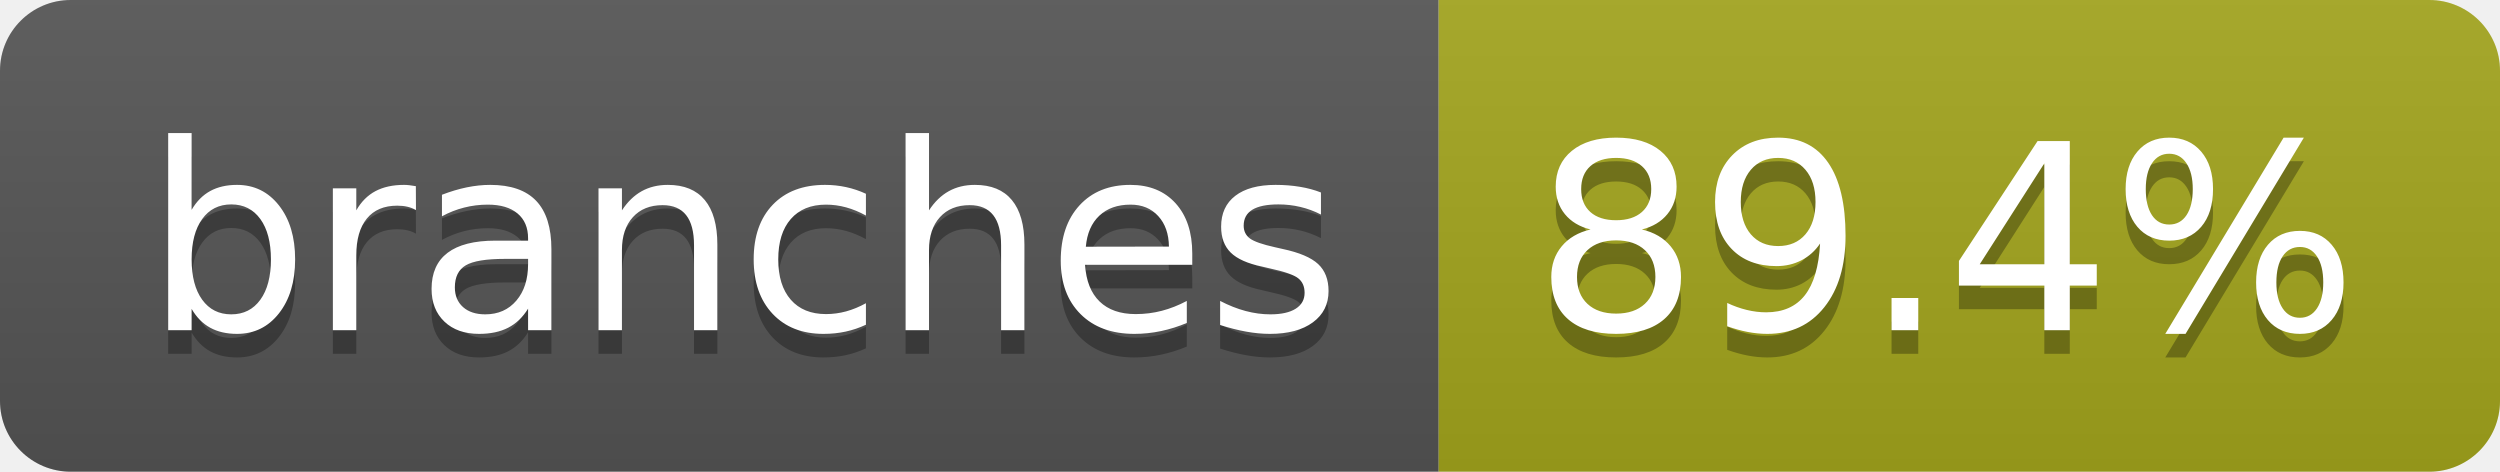
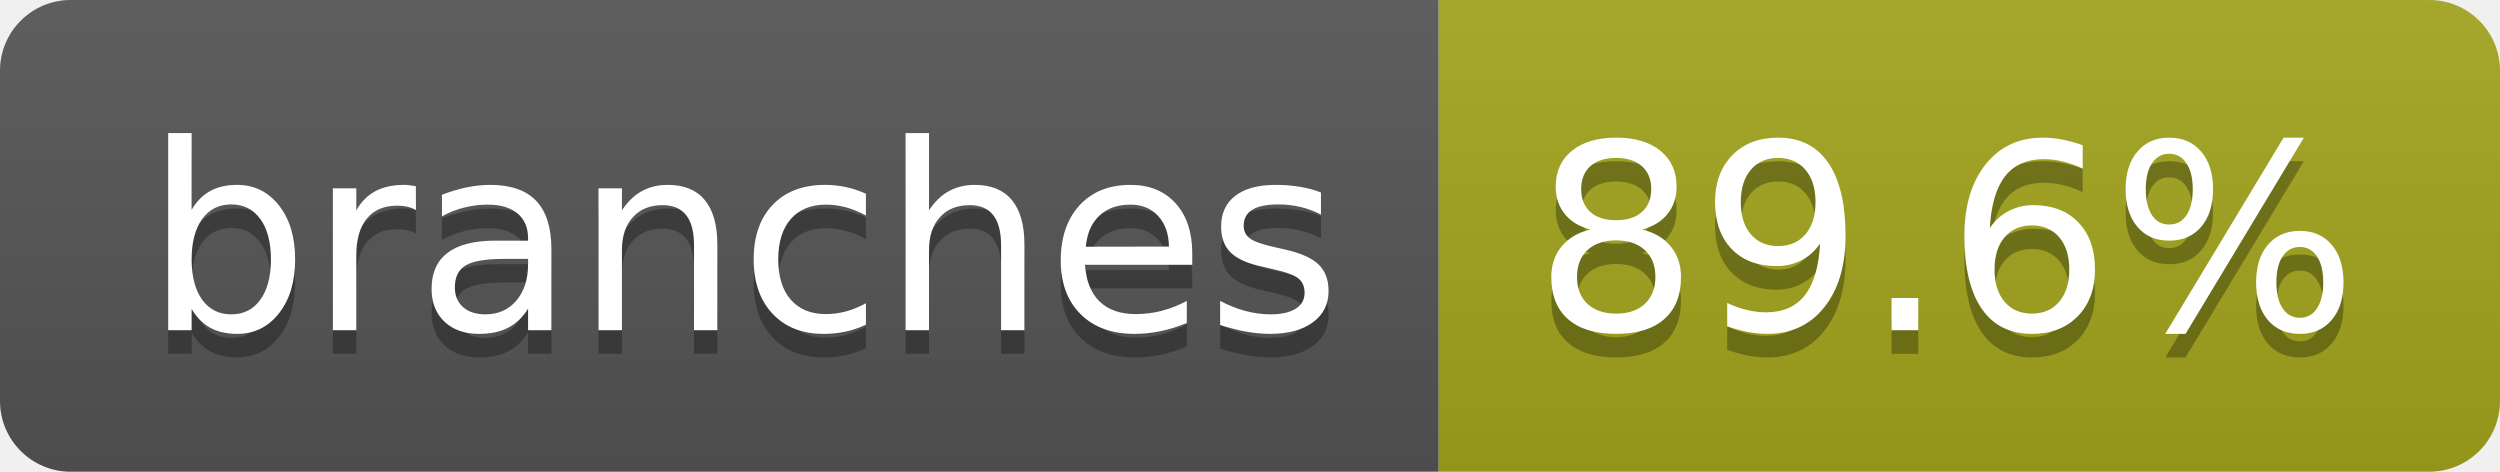
- <svg xmlns="http://www.w3.org/2000/svg" width="106" height="20" role="img" aria-label="branches: 89.4%">
+ <svg xmlns="http://www.w3.org/2000/svg" width="106" height="20" role="img" aria-label="branches: 89.6%">
  <linearGradient id="s" x2="0" y2="100%">
    <stop offset="0" stop-color="#bbb" stop-opacity=".1" />
    <stop offset="1" stop-opacity=".1" />
  </linearGradient>
  <clipPath id="r">
    <rect width="106" height="20" rx="3" fill="#fff" />
  </clipPath>
  <g clip-path="url(#r)">
    <rect width="61" height="20" fill="#555" />
    <rect x="61" width="45" height="20" fill="#a4a61d" />
    <rect width="106" height="20" fill="url(#s)" />
  </g>
  <g fill="#fff" text-anchor="middle" font-family="Verdana,Geneva,DejaVu Sans,sans-serif" text-rendering="geometricPrecision" font-size="110">
    <text aria-hidden="true" x="315" y="150" fill="#010101" fill-opacity=".3" transform="scale(.1)" textLength="507">branches</text>
    <text x="315" y="140" transform="scale(.1)" fill="#fff" textLength="507">branches</text>
-     <text aria-hidden="true" x="825" y="150" fill="#010101" fill-opacity=".3" transform="scale(.1)" textLength="350">89.4%</text>
-     <text x="825" y="140" transform="scale(.1)" fill="#fff" textLength="350">89.4%</text>
+     <text aria-hidden="true" x="825" y="150" fill="#010101" fill-opacity=".3" transform="scale(.1)" textLength="350">89.6%</text>
+     <text x="825" y="140" transform="scale(.1)" fill="#fff" textLength="350">89.6%</text>
  </g>
</svg>
